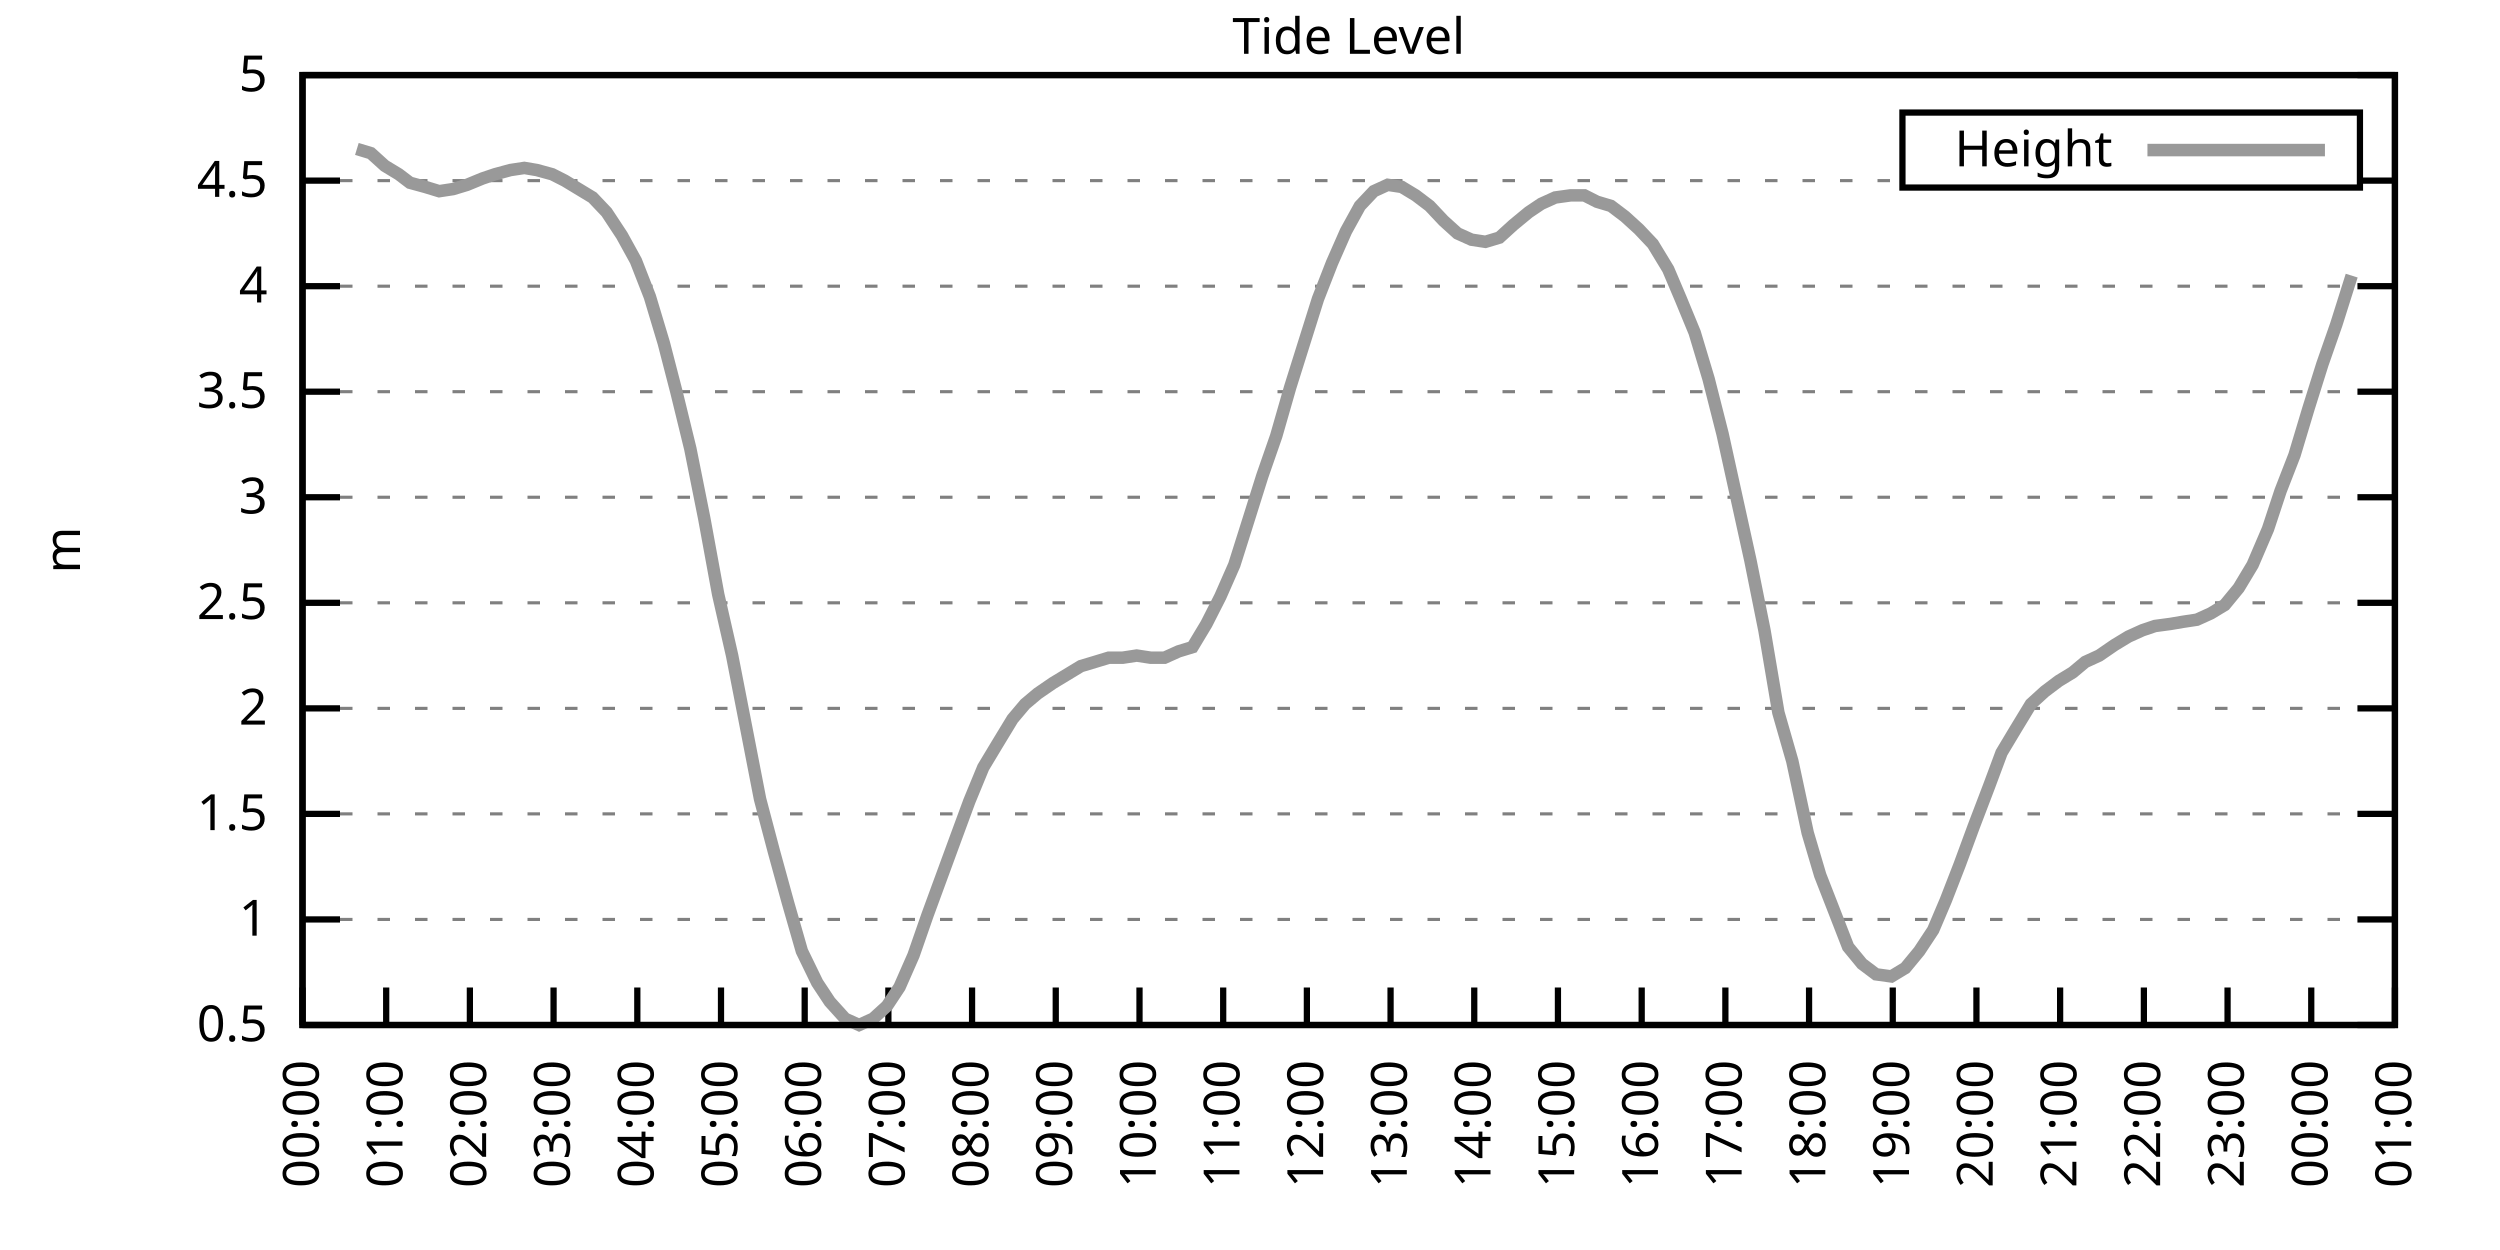
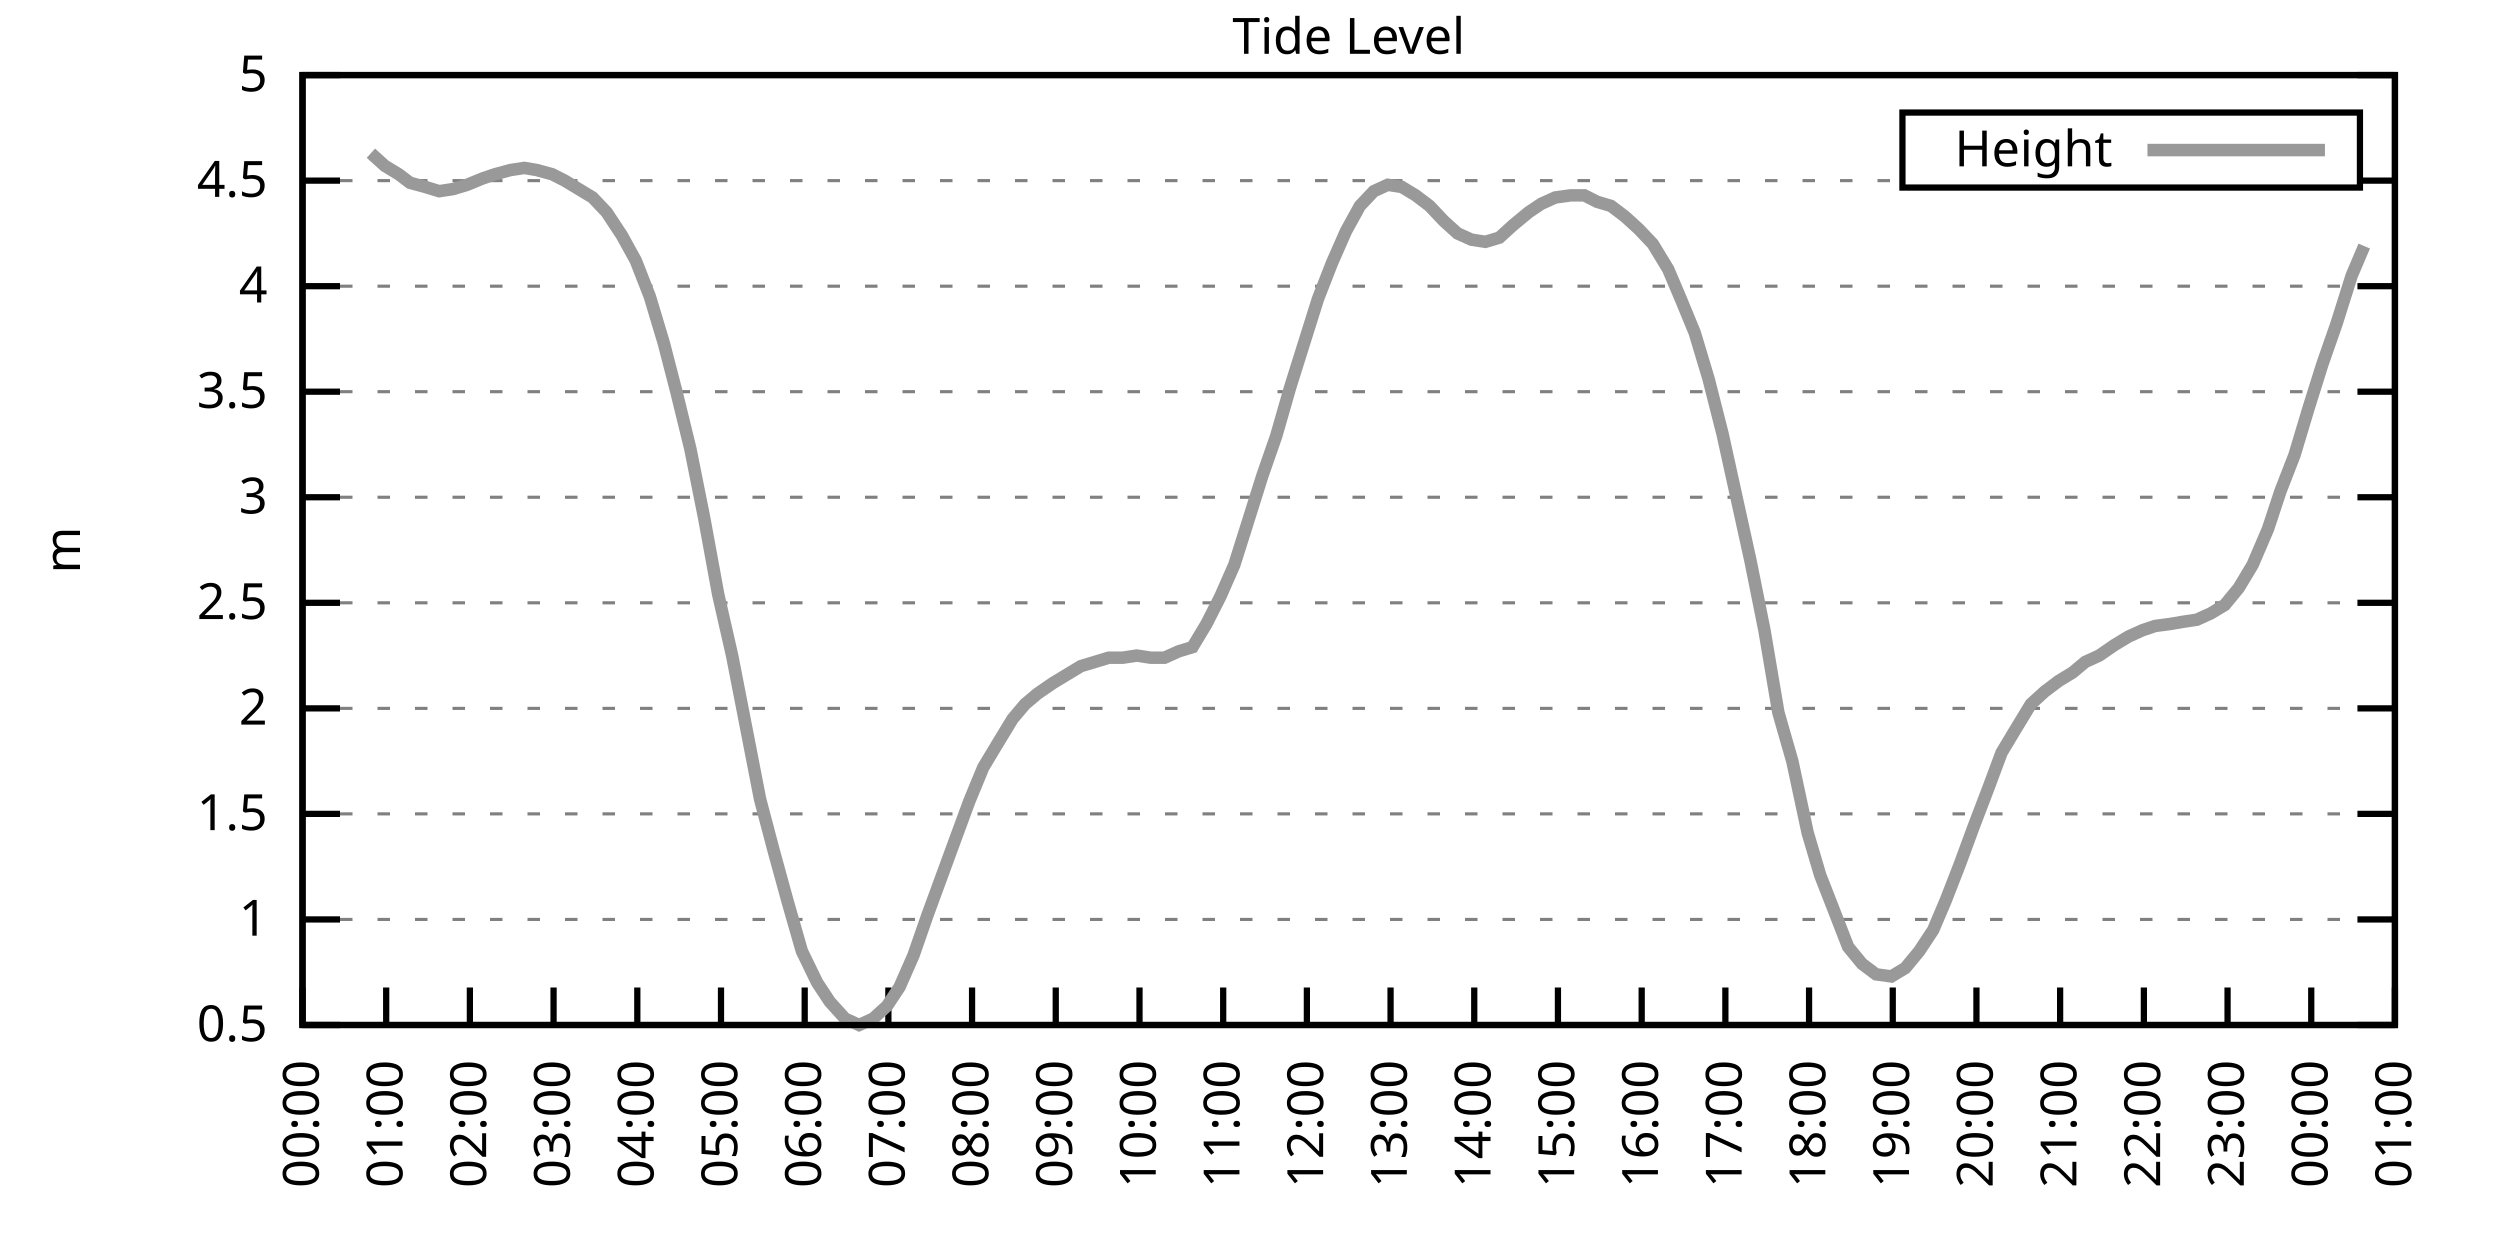
<svg xmlns="http://www.w3.org/2000/svg" xmlns:xlink="http://www.w3.org/1999/xlink" width="400" height="200" viewBox="0 0 400 200">
  <g id="gnuplot_canvas">
    <rect x="0" y="0" width="400" height="200" fill="none" />
    <defs>
      <circle id="gpDot" r="0.5" stroke-width="0.5" stroke="currentColor" />
      <path id="gpPt0" stroke-width="0.333" stroke="currentColor" d="M-1,0 h2 M0,-1 v2" />
      <path id="gpPt1" stroke-width="0.333" stroke="currentColor" d="M-1,-1 L1,1 M1,-1 L-1,1" />
      <path id="gpPt2" stroke-width="0.333" stroke="currentColor" d="M-1,0 L1,0 M0,-1 L0,1 M-1,-1 L1,1 M-1,1 L1,-1" />
      <rect id="gpPt3" stroke-width="0.333" stroke="currentColor" x="-1" y="-1" width="2" height="2" />
      <rect id="gpPt4" stroke-width="0.333" stroke="currentColor" fill="currentColor" x="-1" y="-1" width="2" height="2" />
      <circle id="gpPt5" stroke-width="0.333" stroke="currentColor" cx="0" cy="0" r="1" />
      <use xlink:href="#gpPt5" id="gpPt6" fill="currentColor" stroke="none" />
      <path id="gpPt7" stroke-width="0.333" stroke="currentColor" d="M0,-1.33 L-1.33,0.67 L1.33,0.67 z" />
      <use xlink:href="#gpPt7" id="gpPt8" fill="currentColor" stroke="none" />
      <use xlink:href="#gpPt7" id="gpPt9" stroke="currentColor" transform="rotate(180)" />
      <use xlink:href="#gpPt9" id="gpPt10" fill="currentColor" stroke="none" />
      <use xlink:href="#gpPt3" id="gpPt11" stroke="currentColor" transform="rotate(45)" />
      <use xlink:href="#gpPt11" id="gpPt12" fill="currentColor" stroke="none" />
      <path id="gpPt13" stroke-width="0.333" stroke="currentColor" d="M0,1.330 L1.265,0.411 L0.782,-1.067 L-0.782,-1.076 L-1.265,0.411 z" />
      <use xlink:href="#gpPt13" id="gpPt14" fill="currentColor" stroke="none" />
      <filter id="textbox" filterUnits="objectBoundingBox" x="0" y="0" height="1" width="1">
        <feFlood flood-color="white" flood-opacity="1" result="bgnd" />
        <feComposite in="SourceGraphic" in2="bgnd" operator="atop" />
      </filter>
      <filter id="greybox" filterUnits="objectBoundingBox" x="0" y="0" height="1" width="1">
        <feFlood flood-color="lightgrey" flood-opacity="1" result="grey" />
        <feComposite in="SourceGraphic" in2="grey" operator="atop" />
      </filter>
    </defs>
    <g fill="none" color="white" stroke="currentColor" stroke-width="1.00" stroke-linecap="butt" stroke-linejoin="miter">
</g>
    <g fill="none" color="black" stroke="currentColor" stroke-width="1.00" stroke-linecap="butt" stroke-linejoin="miter">
      <g stroke="none" shape-rendering="crispEdges">
        <polygon fill="rgb(255, 255, 255)" points="48.40,164.00 383.18,164.00 383.18,12.02 48.40,12.02 " />
      </g>
    </g>
    <g fill="none" color="black" stroke="currentColor" stroke-width="1.00" stroke-linecap="butt" stroke-linejoin="miter">
</g>
    <g fill="none" color="black" stroke="black" stroke-width="0.50" stroke-linecap="butt" stroke-linejoin="miter">
</g>
    <g fill="none" color="gray" stroke="currentColor" stroke-width="0.50" stroke-linecap="butt" stroke-linejoin="miter">
      <path stroke="gray" stroke-dasharray="2,4" class="gridline" d="M48.40,164.00 L383.19,164.00  " />
    </g>
    <g fill="none" color="gray" stroke="gray" stroke-width="1.00" stroke-linecap="butt" stroke-linejoin="miter">
</g>
    <g fill="none" color="black" stroke="currentColor" stroke-width="1.00" stroke-linecap="butt" stroke-linejoin="miter">
      <path stroke="black" d="M48.40,164.00 L54.40,164.00 M383.19,164.00 L377.19,164.00  " />
      <g transform="translate(42.80,166.60)" stroke="none" fill="black" font-family="Sans" font-size="8.00" text-anchor="end">
        <text>
          <tspan font-family="Sans"> 0.5</tspan>
        </text>
      </g>
    </g>
    <g fill="none" color="black" stroke="currentColor" stroke-width="1.00" stroke-linecap="butt" stroke-linejoin="miter">
</g>
    <g fill="none" color="black" stroke="black" stroke-width="0.50" stroke-linecap="butt" stroke-linejoin="miter">
</g>
    <g fill="none" color="gray" stroke="currentColor" stroke-width="0.50" stroke-linecap="butt" stroke-linejoin="miter">
      <path stroke="gray" stroke-dasharray="2,4" class="gridline" d="M48.40,147.11 L383.19,147.11  " />
    </g>
    <g fill="none" color="gray" stroke="gray" stroke-width="1.00" stroke-linecap="butt" stroke-linejoin="miter">
</g>
    <g fill="none" color="black" stroke="currentColor" stroke-width="1.00" stroke-linecap="butt" stroke-linejoin="miter">
      <path stroke="black" d="M48.40,147.11 L54.40,147.11 M383.19,147.11 L377.19,147.11  " />
      <g transform="translate(42.80,149.71)" stroke="none" fill="black" font-family="Sans" font-size="8.00" text-anchor="end">
        <text>
          <tspan font-family="Sans"> 1</tspan>
        </text>
      </g>
    </g>
    <g fill="none" color="black" stroke="currentColor" stroke-width="1.00" stroke-linecap="butt" stroke-linejoin="miter">
</g>
    <g fill="none" color="black" stroke="black" stroke-width="0.50" stroke-linecap="butt" stroke-linejoin="miter">
</g>
    <g fill="none" color="gray" stroke="currentColor" stroke-width="0.50" stroke-linecap="butt" stroke-linejoin="miter">
      <path stroke="gray" stroke-dasharray="2,4" class="gridline" d="M48.40,130.22 L383.19,130.22  " />
    </g>
    <g fill="none" color="gray" stroke="gray" stroke-width="1.00" stroke-linecap="butt" stroke-linejoin="miter">
</g>
    <g fill="none" color="black" stroke="currentColor" stroke-width="1.00" stroke-linecap="butt" stroke-linejoin="miter">
      <path stroke="black" d="M48.40,130.22 L54.40,130.22 M383.19,130.22 L377.19,130.22  " />
      <g transform="translate(42.80,132.82)" stroke="none" fill="black" font-family="Sans" font-size="8.00" text-anchor="end">
        <text>
          <tspan font-family="Sans"> 1.5</tspan>
        </text>
      </g>
    </g>
    <g fill="none" color="black" stroke="currentColor" stroke-width="1.00" stroke-linecap="butt" stroke-linejoin="miter">
</g>
    <g fill="none" color="black" stroke="black" stroke-width="0.50" stroke-linecap="butt" stroke-linejoin="miter">
</g>
    <g fill="none" color="gray" stroke="currentColor" stroke-width="0.50" stroke-linecap="butt" stroke-linejoin="miter">
      <path stroke="gray" stroke-dasharray="2,4" class="gridline" d="M48.40,113.34 L383.19,113.34  " />
    </g>
    <g fill="none" color="gray" stroke="gray" stroke-width="1.00" stroke-linecap="butt" stroke-linejoin="miter">
</g>
    <g fill="none" color="black" stroke="currentColor" stroke-width="1.00" stroke-linecap="butt" stroke-linejoin="miter">
      <path stroke="black" d="M48.40,113.34 L54.40,113.34 M383.19,113.34 L377.19,113.34  " />
      <g transform="translate(42.80,115.94)" stroke="none" fill="black" font-family="Sans" font-size="8.00" text-anchor="end">
        <text>
          <tspan font-family="Sans"> 2</tspan>
        </text>
      </g>
    </g>
    <g fill="none" color="black" stroke="currentColor" stroke-width="1.00" stroke-linecap="butt" stroke-linejoin="miter">
</g>
    <g fill="none" color="black" stroke="black" stroke-width="0.50" stroke-linecap="butt" stroke-linejoin="miter">
</g>
    <g fill="none" color="gray" stroke="currentColor" stroke-width="0.50" stroke-linecap="butt" stroke-linejoin="miter">
      <path stroke="gray" stroke-dasharray="2,4" class="gridline" d="M48.40,96.45 L383.19,96.45  " />
    </g>
    <g fill="none" color="gray" stroke="gray" stroke-width="1.00" stroke-linecap="butt" stroke-linejoin="miter">
</g>
    <g fill="none" color="black" stroke="currentColor" stroke-width="1.00" stroke-linecap="butt" stroke-linejoin="miter">
      <path stroke="black" d="M48.40,96.45 L54.40,96.45 M383.19,96.45 L377.19,96.45  " />
      <g transform="translate(42.80,99.05)" stroke="none" fill="black" font-family="Sans" font-size="8.00" text-anchor="end">
        <text>
          <tspan font-family="Sans"> 2.5</tspan>
        </text>
      </g>
    </g>
    <g fill="none" color="black" stroke="currentColor" stroke-width="1.00" stroke-linecap="butt" stroke-linejoin="miter">
</g>
    <g fill="none" color="black" stroke="black" stroke-width="0.50" stroke-linecap="butt" stroke-linejoin="miter">
</g>
    <g fill="none" color="gray" stroke="currentColor" stroke-width="0.50" stroke-linecap="butt" stroke-linejoin="miter">
      <path stroke="gray" stroke-dasharray="2,4" class="gridline" d="M48.40,79.56 L383.19,79.56  " />
    </g>
    <g fill="none" color="gray" stroke="gray" stroke-width="1.00" stroke-linecap="butt" stroke-linejoin="miter">
</g>
    <g fill="none" color="black" stroke="currentColor" stroke-width="1.00" stroke-linecap="butt" stroke-linejoin="miter">
      <path stroke="black" d="M48.40,79.56 L54.40,79.56 M383.19,79.56 L377.19,79.56  " />
      <g transform="translate(42.80,82.16)" stroke="none" fill="black" font-family="Sans" font-size="8.00" text-anchor="end">
        <text>
          <tspan font-family="Sans"> 3</tspan>
        </text>
      </g>
    </g>
    <g fill="none" color="black" stroke="currentColor" stroke-width="1.00" stroke-linecap="butt" stroke-linejoin="miter">
</g>
    <g fill="none" color="black" stroke="black" stroke-width="0.50" stroke-linecap="butt" stroke-linejoin="miter">
</g>
    <g fill="none" color="gray" stroke="currentColor" stroke-width="0.50" stroke-linecap="butt" stroke-linejoin="miter">
      <path stroke="gray" stroke-dasharray="2,4" class="gridline" d="M48.40,62.67 L383.19,62.67  " />
    </g>
    <g fill="none" color="gray" stroke="gray" stroke-width="1.00" stroke-linecap="butt" stroke-linejoin="miter">
</g>
    <g fill="none" color="black" stroke="currentColor" stroke-width="1.00" stroke-linecap="butt" stroke-linejoin="miter">
      <path stroke="black" d="M48.40,62.67 L54.40,62.67 M383.19,62.67 L377.19,62.67  " />
      <g transform="translate(42.80,65.27)" stroke="none" fill="black" font-family="Sans" font-size="8.00" text-anchor="end">
        <text>
          <tspan font-family="Sans"> 3.5</tspan>
        </text>
      </g>
    </g>
    <g fill="none" color="black" stroke="currentColor" stroke-width="1.00" stroke-linecap="butt" stroke-linejoin="miter">
</g>
    <g fill="none" color="black" stroke="black" stroke-width="0.50" stroke-linecap="butt" stroke-linejoin="miter">
</g>
    <g fill="none" color="gray" stroke="currentColor" stroke-width="0.50" stroke-linecap="butt" stroke-linejoin="miter">
      <path stroke="gray" stroke-dasharray="2,4" class="gridline" d="M48.40,45.79 L383.19,45.79  " />
    </g>
    <g fill="none" color="gray" stroke="gray" stroke-width="1.00" stroke-linecap="butt" stroke-linejoin="miter">
</g>
    <g fill="none" color="black" stroke="currentColor" stroke-width="1.00" stroke-linecap="butt" stroke-linejoin="miter">
      <path stroke="black" d="M48.40,45.79 L54.40,45.79 M383.19,45.79 L377.19,45.79  " />
      <g transform="translate(42.80,48.39)" stroke="none" fill="black" font-family="Sans" font-size="8.00" text-anchor="end">
        <text>
          <tspan font-family="Sans"> 4</tspan>
        </text>
      </g>
    </g>
    <g fill="none" color="black" stroke="currentColor" stroke-width="1.00" stroke-linecap="butt" stroke-linejoin="miter">
</g>
    <g fill="none" color="black" stroke="black" stroke-width="0.50" stroke-linecap="butt" stroke-linejoin="miter">
</g>
    <g fill="none" color="gray" stroke="currentColor" stroke-width="0.50" stroke-linecap="butt" stroke-linejoin="miter">
      <path stroke="gray" stroke-dasharray="2,4" class="gridline" d="M48.40,28.90 L304.39,28.90 M377.59,28.90 L383.19,28.90  " />
    </g>
    <g fill="none" color="gray" stroke="gray" stroke-width="1.00" stroke-linecap="butt" stroke-linejoin="miter">
</g>
    <g fill="none" color="black" stroke="currentColor" stroke-width="1.00" stroke-linecap="butt" stroke-linejoin="miter">
      <path stroke="black" d="M48.40,28.90 L54.40,28.90 M383.19,28.90 L377.19,28.90  " />
      <g transform="translate(42.80,31.50)" stroke="none" fill="black" font-family="Sans" font-size="8.00" text-anchor="end">
        <text>
          <tspan font-family="Sans"> 4.5</tspan>
        </text>
      </g>
    </g>
    <g fill="none" color="black" stroke="currentColor" stroke-width="1.00" stroke-linecap="butt" stroke-linejoin="miter">
</g>
    <g fill="none" color="black" stroke="black" stroke-width="0.50" stroke-linecap="butt" stroke-linejoin="miter">
</g>
    <g fill="none" color="gray" stroke="currentColor" stroke-width="0.50" stroke-linecap="butt" stroke-linejoin="miter">
      <path stroke="gray" stroke-dasharray="2,4" class="gridline" d="M48.40,12.01 L383.19,12.01  " />
    </g>
    <g fill="none" color="gray" stroke="gray" stroke-width="1.00" stroke-linecap="butt" stroke-linejoin="miter">
</g>
    <g fill="none" color="black" stroke="currentColor" stroke-width="1.00" stroke-linecap="butt" stroke-linejoin="miter">
      <path stroke="black" d="M48.40,12.01 L54.40,12.01 M383.19,12.01 L377.19,12.01  " />
      <g transform="translate(42.80,14.61)" stroke="none" fill="black" font-family="Sans" font-size="8.00" text-anchor="end">
        <text>
          <tspan font-family="Sans"> 5</tspan>
        </text>
      </g>
    </g>
    <g fill="none" color="black" stroke="currentColor" stroke-width="1.00" stroke-linecap="butt" stroke-linejoin="miter">
      <path stroke="black" d="M48.40,164.00 L48.40,158.00  " />
      <g transform="translate(51.00,169.60) rotate(270.00)" stroke="none" fill="black" font-family="Sans" font-size="8.00" text-anchor="end">
        <text>
          <tspan font-family="Sans">00:00</tspan>
        </text>
      </g>
    </g>
    <g fill="none" color="black" stroke="currentColor" stroke-width="1.00" stroke-linecap="butt" stroke-linejoin="miter">
      <path stroke="black" d="M61.79,164.00 L61.79,158.00  " />
      <g transform="translate(64.39,169.60) rotate(270.00)" stroke="none" fill="black" font-family="Sans" font-size="8.00" text-anchor="end">
        <text>
          <tspan font-family="Sans">01:00</tspan>
        </text>
      </g>
    </g>
    <g fill="none" color="black" stroke="currentColor" stroke-width="1.00" stroke-linecap="butt" stroke-linejoin="miter">
      <path stroke="black" d="M75.18,164.00 L75.18,158.00  " />
      <g transform="translate(77.78,169.60) rotate(270.00)" stroke="none" fill="black" font-family="Sans" font-size="8.00" text-anchor="end">
        <text>
          <tspan font-family="Sans">02:00</tspan>
        </text>
      </g>
    </g>
    <g fill="none" color="black" stroke="currentColor" stroke-width="1.00" stroke-linecap="butt" stroke-linejoin="miter">
      <path stroke="black" d="M88.57,164.00 L88.57,158.00  " />
      <g transform="translate(91.17,169.60) rotate(270.00)" stroke="none" fill="black" font-family="Sans" font-size="8.00" text-anchor="end">
        <text>
          <tspan font-family="Sans">03:00</tspan>
        </text>
      </g>
    </g>
    <g fill="none" color="black" stroke="currentColor" stroke-width="1.00" stroke-linecap="butt" stroke-linejoin="miter">
      <path stroke="black" d="M101.97,164.00 L101.97,158.00  " />
      <g transform="translate(104.57,169.60) rotate(270.00)" stroke="none" fill="black" font-family="Sans" font-size="8.00" text-anchor="end">
        <text>
          <tspan font-family="Sans">04:00</tspan>
        </text>
      </g>
    </g>
    <g fill="none" color="black" stroke="currentColor" stroke-width="1.00" stroke-linecap="butt" stroke-linejoin="miter">
      <path stroke="black" d="M115.36,164.00 L115.36,158.00  " />
      <g transform="translate(117.96,169.60) rotate(270.00)" stroke="none" fill="black" font-family="Sans" font-size="8.00" text-anchor="end">
        <text>
          <tspan font-family="Sans">05:00</tspan>
        </text>
      </g>
    </g>
    <g fill="none" color="black" stroke="currentColor" stroke-width="1.00" stroke-linecap="butt" stroke-linejoin="miter">
      <path stroke="black" d="M128.75,164.00 L128.75,158.00  " />
      <g transform="translate(131.35,169.60) rotate(270.00)" stroke="none" fill="black" font-family="Sans" font-size="8.00" text-anchor="end">
        <text>
          <tspan font-family="Sans">06:00</tspan>
        </text>
      </g>
    </g>
    <g fill="none" color="black" stroke="currentColor" stroke-width="1.00" stroke-linecap="butt" stroke-linejoin="miter">
      <path stroke="black" d="M142.14,164.00 L142.14,158.00  " />
      <g transform="translate(144.74,169.60) rotate(270.00)" stroke="none" fill="black" font-family="Sans" font-size="8.00" text-anchor="end">
        <text>
          <tspan font-family="Sans">07:00</tspan>
        </text>
      </g>
    </g>
    <g fill="none" color="black" stroke="currentColor" stroke-width="1.00" stroke-linecap="butt" stroke-linejoin="miter">
      <path stroke="black" d="M155.53,164.00 L155.53,158.00  " />
      <g transform="translate(158.13,169.60) rotate(270.00)" stroke="none" fill="black" font-family="Sans" font-size="8.00" text-anchor="end">
        <text>
          <tspan font-family="Sans">08:00</tspan>
        </text>
      </g>
    </g>
    <g fill="none" color="black" stroke="currentColor" stroke-width="1.00" stroke-linecap="butt" stroke-linejoin="miter">
      <path stroke="black" d="M168.92,164.00 L168.92,158.00  " />
      <g transform="translate(171.52,169.60) rotate(270.00)" stroke="none" fill="black" font-family="Sans" font-size="8.00" text-anchor="end">
        <text>
          <tspan font-family="Sans">09:00</tspan>
        </text>
      </g>
    </g>
    <g fill="none" color="black" stroke="currentColor" stroke-width="1.00" stroke-linecap="butt" stroke-linejoin="miter">
      <path stroke="black" d="M182.32,164.00 L182.32,158.00  " />
      <g transform="translate(184.92,169.60) rotate(270.00)" stroke="none" fill="black" font-family="Sans" font-size="8.00" text-anchor="end">
        <text>
          <tspan font-family="Sans">10:00</tspan>
        </text>
      </g>
    </g>
    <g fill="none" color="black" stroke="currentColor" stroke-width="1.00" stroke-linecap="butt" stroke-linejoin="miter">
      <path stroke="black" d="M195.71,164.00 L195.71,158.00  " />
      <g transform="translate(198.31,169.60) rotate(270.00)" stroke="none" fill="black" font-family="Sans" font-size="8.00" text-anchor="end">
        <text>
          <tspan font-family="Sans">11:00</tspan>
        </text>
      </g>
    </g>
    <g fill="none" color="black" stroke="currentColor" stroke-width="1.00" stroke-linecap="butt" stroke-linejoin="miter">
      <path stroke="black" d="M209.10,164.00 L209.10,158.00  " />
      <g transform="translate(211.70,169.60) rotate(270.00)" stroke="none" fill="black" font-family="Sans" font-size="8.00" text-anchor="end">
        <text>
          <tspan font-family="Sans">12:00</tspan>
        </text>
      </g>
    </g>
    <g fill="none" color="black" stroke="currentColor" stroke-width="1.00" stroke-linecap="butt" stroke-linejoin="miter">
      <path stroke="black" d="M222.49,164.00 L222.49,158.00  " />
      <g transform="translate(225.09,169.60) rotate(270.00)" stroke="none" fill="black" font-family="Sans" font-size="8.00" text-anchor="end">
        <text>
          <tspan font-family="Sans">13:00</tspan>
        </text>
      </g>
    </g>
    <g fill="none" color="black" stroke="currentColor" stroke-width="1.00" stroke-linecap="butt" stroke-linejoin="miter">
      <path stroke="black" d="M235.88,164.00 L235.88,158.00  " />
      <g transform="translate(238.48,169.60) rotate(270.00)" stroke="none" fill="black" font-family="Sans" font-size="8.00" text-anchor="end">
        <text>
          <tspan font-family="Sans">14:00</tspan>
        </text>
      </g>
    </g>
    <g fill="none" color="black" stroke="currentColor" stroke-width="1.00" stroke-linecap="butt" stroke-linejoin="miter">
      <path stroke="black" d="M249.27,164.00 L249.27,158.00  " />
      <g transform="translate(251.87,169.60) rotate(270.00)" stroke="none" fill="black" font-family="Sans" font-size="8.00" text-anchor="end">
        <text>
          <tspan font-family="Sans">15:00</tspan>
        </text>
      </g>
    </g>
    <g fill="none" color="black" stroke="currentColor" stroke-width="1.00" stroke-linecap="butt" stroke-linejoin="miter">
      <path stroke="black" d="M262.67,164.00 L262.67,158.00  " />
      <g transform="translate(265.27,169.60) rotate(270.00)" stroke="none" fill="black" font-family="Sans" font-size="8.00" text-anchor="end">
        <text>
          <tspan font-family="Sans">16:00</tspan>
        </text>
      </g>
    </g>
    <g fill="none" color="black" stroke="currentColor" stroke-width="1.00" stroke-linecap="butt" stroke-linejoin="miter">
      <path stroke="black" d="M276.06,164.00 L276.06,158.00  " />
      <g transform="translate(278.66,169.60) rotate(270.00)" stroke="none" fill="black" font-family="Sans" font-size="8.00" text-anchor="end">
        <text>
          <tspan font-family="Sans">17:00</tspan>
        </text>
      </g>
    </g>
    <g fill="none" color="black" stroke="currentColor" stroke-width="1.00" stroke-linecap="butt" stroke-linejoin="miter">
      <path stroke="black" d="M289.45,164.00 L289.45,158.00  " />
      <g transform="translate(292.05,169.60) rotate(270.00)" stroke="none" fill="black" font-family="Sans" font-size="8.00" text-anchor="end">
        <text>
          <tspan font-family="Sans">18:00</tspan>
        </text>
      </g>
    </g>
    <g fill="none" color="black" stroke="currentColor" stroke-width="1.00" stroke-linecap="butt" stroke-linejoin="miter">
      <path stroke="black" d="M302.84,164.00 L302.84,158.00  " />
      <g transform="translate(305.44,169.60) rotate(270.00)" stroke="none" fill="black" font-family="Sans" font-size="8.00" text-anchor="end">
        <text>
          <tspan font-family="Sans">19:00</tspan>
        </text>
      </g>
    </g>
    <g fill="none" color="black" stroke="currentColor" stroke-width="1.00" stroke-linecap="butt" stroke-linejoin="miter">
      <path stroke="black" d="M316.23,164.00 L316.23,158.00  " />
      <g transform="translate(318.83,169.60) rotate(270.00)" stroke="none" fill="black" font-family="Sans" font-size="8.00" text-anchor="end">
        <text>
          <tspan font-family="Sans">20:00</tspan>
        </text>
      </g>
    </g>
    <g fill="none" color="black" stroke="currentColor" stroke-width="1.00" stroke-linecap="butt" stroke-linejoin="miter">
      <path stroke="black" d="M329.62,164.00 L329.62,158.00  " />
      <g transform="translate(332.22,169.60) rotate(270.00)" stroke="none" fill="black" font-family="Sans" font-size="8.00" text-anchor="end">
        <text>
          <tspan font-family="Sans">21:00</tspan>
        </text>
      </g>
    </g>
    <g fill="none" color="black" stroke="currentColor" stroke-width="1.00" stroke-linecap="butt" stroke-linejoin="miter">
      <path stroke="black" d="M343.02,164.00 L343.02,158.00  " />
      <g transform="translate(345.62,169.60) rotate(270.00)" stroke="none" fill="black" font-family="Sans" font-size="8.00" text-anchor="end">
        <text>
          <tspan font-family="Sans">22:00</tspan>
        </text>
      </g>
    </g>
    <g fill="none" color="black" stroke="currentColor" stroke-width="1.00" stroke-linecap="butt" stroke-linejoin="miter">
      <path stroke="black" d="M356.41,164.00 L356.41,158.00  " />
      <g transform="translate(359.01,169.60) rotate(270.00)" stroke="none" fill="black" font-family="Sans" font-size="8.00" text-anchor="end">
        <text>
          <tspan font-family="Sans">23:00</tspan>
        </text>
      </g>
    </g>
    <g fill="none" color="black" stroke="currentColor" stroke-width="1.00" stroke-linecap="butt" stroke-linejoin="miter">
      <path stroke="black" d="M369.80,164.00 L369.80,158.00  " />
      <g transform="translate(372.40,169.60) rotate(270.00)" stroke="none" fill="black" font-family="Sans" font-size="8.00" text-anchor="end">
        <text>
          <tspan font-family="Sans">00:00</tspan>
        </text>
      </g>
    </g>
    <g fill="none" color="black" stroke="currentColor" stroke-width="1.00" stroke-linecap="butt" stroke-linejoin="miter">
      <path stroke="black" d="M383.19,164.00 L383.19,158.00  " />
      <g transform="translate(385.79,169.60) rotate(270.00)" stroke="none" fill="black" font-family="Sans" font-size="8.00" text-anchor="end">
        <text>
          <tspan font-family="Sans">01:00</tspan>
        </text>
      </g>
    </g>
    <g fill="none" color="black" stroke="currentColor" stroke-width="1.00" stroke-linecap="butt" stroke-linejoin="miter">
</g>
    <g fill="none" color="black" stroke="currentColor" stroke-width="1.00" stroke-linecap="butt" stroke-linejoin="miter">
      <path stroke="black" d="M48.40,12.01 L48.40,164.00 L383.19,164.00 L383.19,12.01 L48.40,12.01 Z  " />
    </g>
    <g fill="none" color="black" stroke="currentColor" stroke-width="1.00" stroke-linecap="butt" stroke-linejoin="miter">
</g>
    <g fill="none" color="black" stroke="currentColor" stroke-width="1.00" stroke-linecap="butt" stroke-linejoin="miter">
      <path stroke="black" d="M304.39,30.01 L304.39,18.01 L377.59,18.01 L377.59,30.01 L304.39,30.01 Z  " />
    </g>
    <g id="Tide_level_plot_1">
      <g fill="none" color="white" stroke="black" stroke-width="2.00" stroke-linecap="butt" stroke-linejoin="miter">
</g>
      <g fill="none" color="black" stroke="currentColor" stroke-width="2.00" stroke-linecap="butt" stroke-linejoin="miter">
        <g transform="translate(337.99,26.61)" stroke="none" fill="black" font-family="Sans" font-size="8.00" text-anchor="end">
          <text>
            <tspan font-family="Sans">Height</tspan>
          </text>
        </g>
      </g>
      <g fill="none" color="black" stroke="currentColor" stroke-width="2.00" stroke-linecap="butt" stroke-linejoin="miter">
-         <path stroke="rgb(153, 153, 153)" d="M343.59,24.01 L371.99,24.01 M57.10,23.83 L59.34,24.51 L61.57,26.53 L63.80,27.88 L65.59,29.24 L68.04,29.91   L70.27,30.59 L72.50,30.25 L74.74,29.57 L77.19,28.56 L79.20,27.88 L81.66,27.21 L83.89,26.87 L85.90,27.21   L88.35,27.88 L90.36,28.90 L92.59,30.25 L94.82,31.60 L97.06,33.96 L99.51,37.68 L101.74,41.73 L103.98,47.47   L106.21,54.90 L108.22,62.67 L110.45,71.79 L112.68,82.94 L114.91,95.10 L117.14,104.89 L119.38,116.38 L121.61,127.86   L123.84,136.30 L126.07,144.41 L128.30,152.18 L130.76,157.24 L132.77,160.28 L135.22,162.99 L137.45,164.00 L139.69,162.99   L141.92,160.96 L143.93,157.92 L146.16,152.85 L148.39,146.44 L150.62,140.36 L152.85,134.28 L155.09,128.20 L157.32,122.79   L159.55,119.08 L162.01,115.03 L164.01,112.66 L166.02,110.97 L168.48,109.28 L170.71,107.93 L172.94,106.58 L175.17,105.91   L177.41,105.23 L179.64,105.23 L181.87,104.89 L184.10,105.23 L186.33,105.23 L188.57,104.22 L190.80,103.54 L193.03,99.83   L195.26,95.44 L197.49,90.37 L199.73,83.28 L201.96,76.18 L204.19,69.77 L206.42,62.00 L208.65,54.90 L210.88,47.81   L213.12,42.07 L215.35,37.00 L217.58,32.95 L219.81,30.59 L222.04,29.57 L224.28,29.91 L226.51,31.26 L228.74,32.95   L230.97,35.32 L233.20,37.34 L235.44,38.35 L237.67,38.69 L239.90,38.02 L242.13,35.99 L244.59,33.96 L246.60,32.61   L248.83,31.60 L251.28,31.26 L253.51,31.26 L255.52,32.28 L257.76,32.95 L259.99,34.64 L262.22,36.67 L264.45,39.03   L266.91,43.08 L268.92,47.81 L271.15,53.22 L273.38,60.65 L275.61,69.43 L277.84,79.56 L280.07,89.69 L282.31,100.84   L284.54,114.01 L286.77,121.78 L289.23,133.26 L291.23,140.02 L293.47,145.76 L295.70,151.50 L297.93,154.21 L300.16,155.89   L302.62,156.23 L304.85,154.88 L307.08,152.18 L309.31,148.80 L311.32,144.07 L313.55,138.33 L315.79,132.25 L318.24,125.83   L320.25,120.43 L322.48,116.71 L324.94,112.66 L327.17,110.63 L329.40,108.95 L331.63,107.59 L333.64,105.91 L335.87,104.89   L338.33,103.20 L340.56,101.85 L342.79,100.84 L344.80,100.16 L347.26,99.83 L349.26,99.49 L351.50,99.15 L353.73,98.14   L355.96,96.79 L358.19,94.08 L360.42,90.37 L362.88,84.63 L364.89,78.55 L367.12,72.81 L369.35,65.38 L371.58,58.28   L373.82,51.87 L376.27,44.10  " />
+         <path stroke="rgb(153, 153, 153)" d="M343.59,24.01 L371.99,24.01 M59.34,24.51 L61.57,26.53 L63.80,27.88 L65.59,29.24 L68.04,29.91 L70.27,30.59   L72.50,30.25 L74.74,29.57 L77.19,28.56 L79.20,27.88 L81.66,27.21 L83.89,26.87 L85.90,27.21 L88.35,27.88   L90.36,28.90 L92.59,30.25 L94.82,31.60 L97.06,33.96 L99.51,37.68 L101.74,41.73 L103.98,47.47 L106.21,54.90   L108.22,62.67 L110.45,71.79 L112.68,82.94 L114.91,95.10 L117.14,104.89 L119.38,116.38 L121.61,127.86 L123.84,136.30   L126.07,144.41 L128.30,152.18 L130.76,157.24 L132.77,160.28 L135.22,162.99 L137.45,164.00 L139.69,162.99 L141.92,160.96   L143.93,157.92 L146.16,152.85 L148.39,146.44 L150.62,140.36 L152.85,134.28 L155.09,128.20 L157.32,122.79 L159.55,119.08   L162.01,115.03 L164.01,112.66 L166.02,110.97 L168.48,109.28 L170.71,107.93 L172.94,106.58 L175.17,105.91 L177.41,105.23   L179.64,105.23 L181.87,104.89 L184.10,105.23 L186.33,105.23 L188.57,104.22 L190.80,103.54 L193.03,99.83 L195.26,95.44   L197.49,90.37 L199.73,83.28 L201.96,76.18 L204.19,69.77 L206.42,62.00 L208.65,54.90 L210.88,47.81 L213.12,42.07   L215.35,37.00 L217.58,32.95 L219.81,30.59 L222.04,29.57 L224.28,29.91 L226.51,31.26 L228.74,32.95 L230.97,35.32   L233.20,37.34 L235.44,38.35 L237.67,38.69 L239.90,38.02 L242.13,35.99 L244.59,33.96 L246.60,32.61 L248.83,31.60   L251.28,31.26 L253.51,31.26 L255.52,32.28 L257.76,32.95 L259.99,34.64 L262.22,36.67 L264.45,39.03 L266.91,43.08   L268.92,47.81 L271.15,53.22 L273.38,60.65 L275.61,69.43 L277.84,79.56 L280.07,89.69 L282.31,100.84 L284.54,114.01   L286.77,121.78 L289.23,133.26 L291.23,140.02 L293.47,145.76 L295.70,151.50 L297.93,154.21 L300.16,155.89 L302.62,156.23   L304.85,154.88 L307.08,152.18 L309.31,148.80 L311.32,144.07 L313.55,138.33 L315.79,132.25 L318.24,125.83 L320.25,120.43   L322.48,116.71 L324.94,112.66 L327.17,110.63 L329.40,108.95 L331.63,107.59 L333.64,105.91 L335.87,104.89 L338.33,103.20   L340.56,101.85 L342.79,100.84 L344.80,100.16 L347.26,99.83 L349.26,99.49 L351.50,99.15 L353.73,98.14 L355.96,96.79   L358.19,94.08 L360.42,90.37 L362.88,84.63 L364.89,78.55 L367.12,72.81 L369.35,65.38 L371.58,58.28 L373.82,51.87   L376.27,44.10 L378.28,39.37  " />
      </g>
    </g>
    <g fill="none" color="black" stroke="currentColor" stroke-width="2.00" stroke-linecap="butt" stroke-linejoin="miter">
</g>
    <g fill="none" color="black" stroke="black" stroke-width="1.00" stroke-linecap="butt" stroke-linejoin="miter">
</g>
    <g fill="none" color="black" stroke="currentColor" stroke-width="1.00" stroke-linecap="butt" stroke-linejoin="miter">
      <path stroke="black" d="M48.40,12.01 L48.40,164.00 L383.19,164.00 L383.19,12.01 L48.40,12.01 Z  " />
      <g transform="translate(12.80,88.01) rotate(270.00)" stroke="none" fill="black" font-family="Sans" font-size="8.00" text-anchor="middle">
        <text>
          <tspan font-family="Sans">m</tspan>
        </text>
      </g>
    </g>
    <g fill="none" color="black" stroke="currentColor" stroke-width="1.00" stroke-linecap="butt" stroke-linejoin="miter">
</g>
    <g fill="none" color="black" stroke="currentColor" stroke-width="1.00" stroke-linecap="butt" stroke-linejoin="miter">
      <g transform="translate(215.79,8.61)" stroke="none" fill="black" font-family="Sans" font-size="8.00" text-anchor="middle">
        <text>
          <tspan font-family="Sans">Tide Level</tspan>
        </text>
      </g>
    </g>
    <g fill="none" color="black" stroke="currentColor" stroke-width="1.00" stroke-linecap="butt" stroke-linejoin="miter">
</g>
  </g>
</svg>
